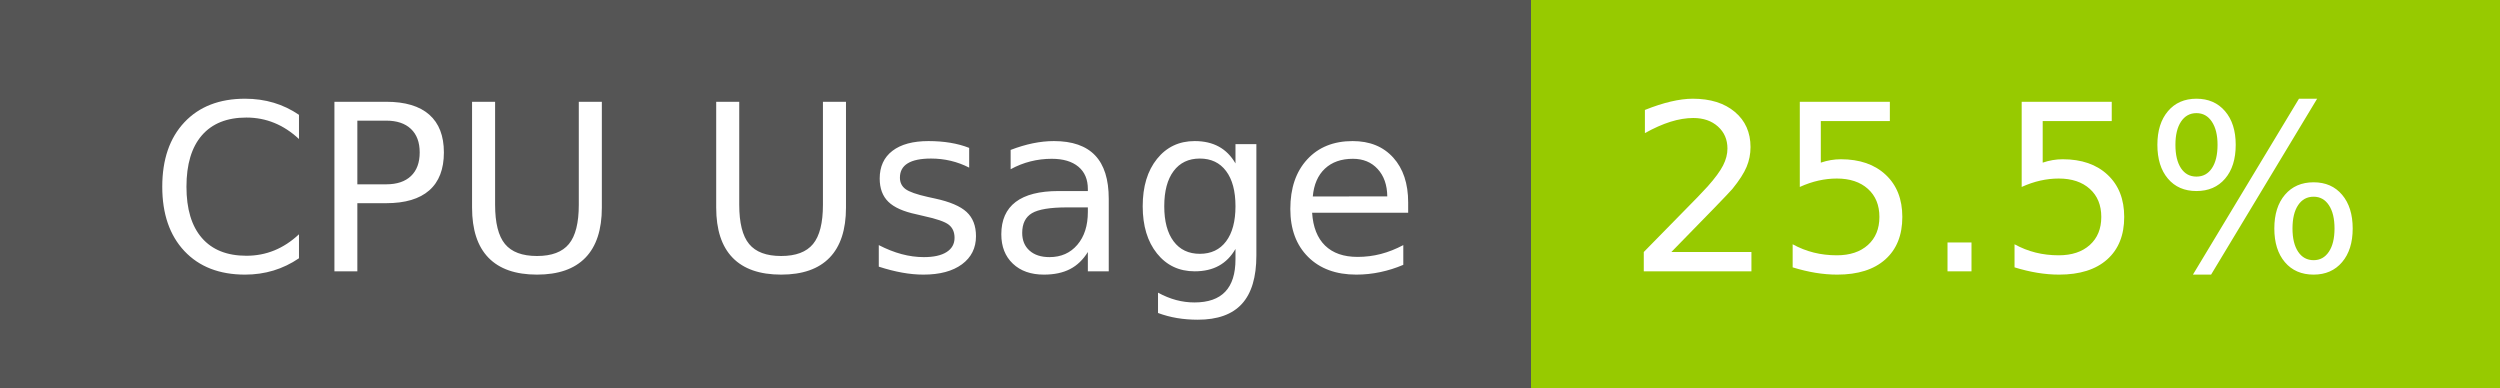
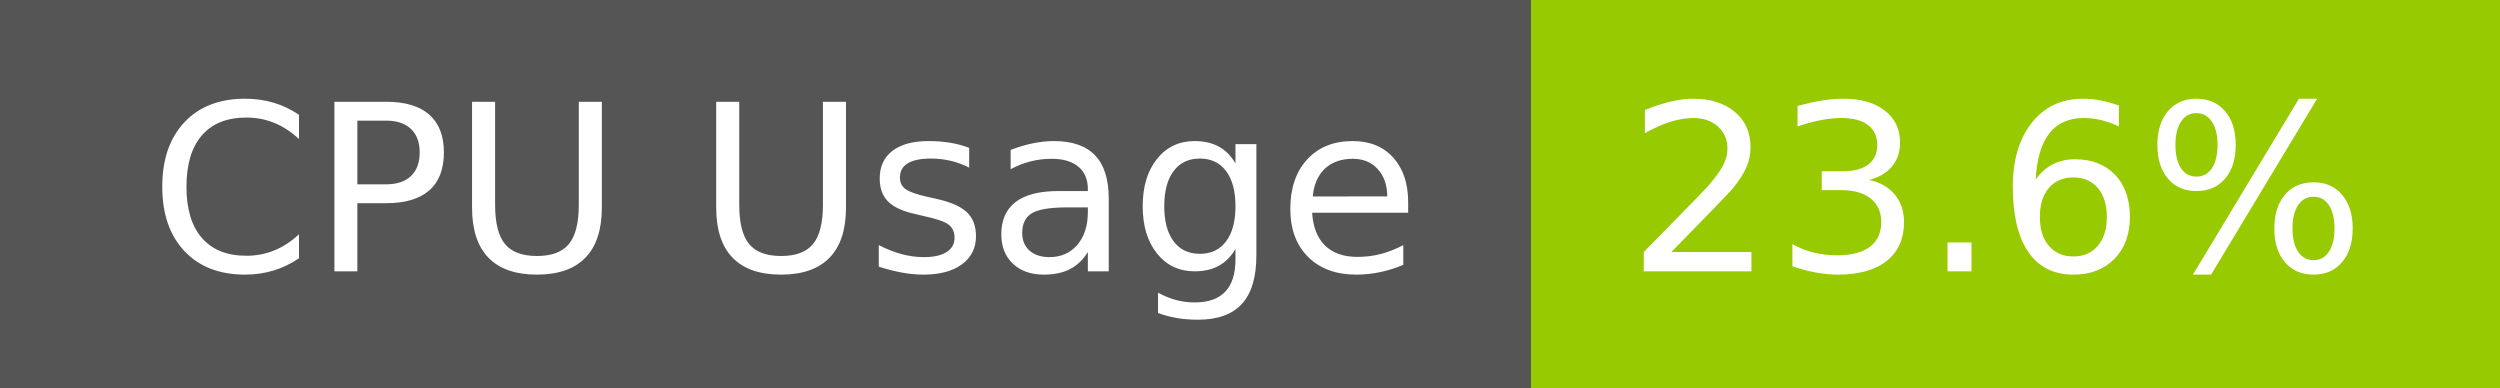
- <svg xmlns="http://www.w3.org/2000/svg" width="129" height="20" role="img" aria-label="CPU Usage: 25.5%">
+ <svg xmlns="http://www.w3.org/2000/svg" width="129" height="20" role="img" aria-label="CPU Usage: 23.6%">
  <g shape-rendering="crispEdges">
    <rect width="79" height="20" fill="#555" />
    <rect x="79" width="50" height="20" fill="#97ca00" />
  </g>
  <g fill="#fff" text-anchor="middle" font-family="Verdana,Geneva,DejaVu Sans,sans-serif" text-rendering="geometricPrecision" font-size="120">
    <text x="405" y="140" transform="scale(.1)" fill="#fff" textLength="665">CPU Usage</text>
-     <text x="1030" y="140" transform="scale(.1)" fill="#fff" textLength="390">25.5%</text>
+     <text x="1030" y="140" transform="scale(.1)" fill="#fff" textLength="390">23.6%</text>
  </g>
</svg>
